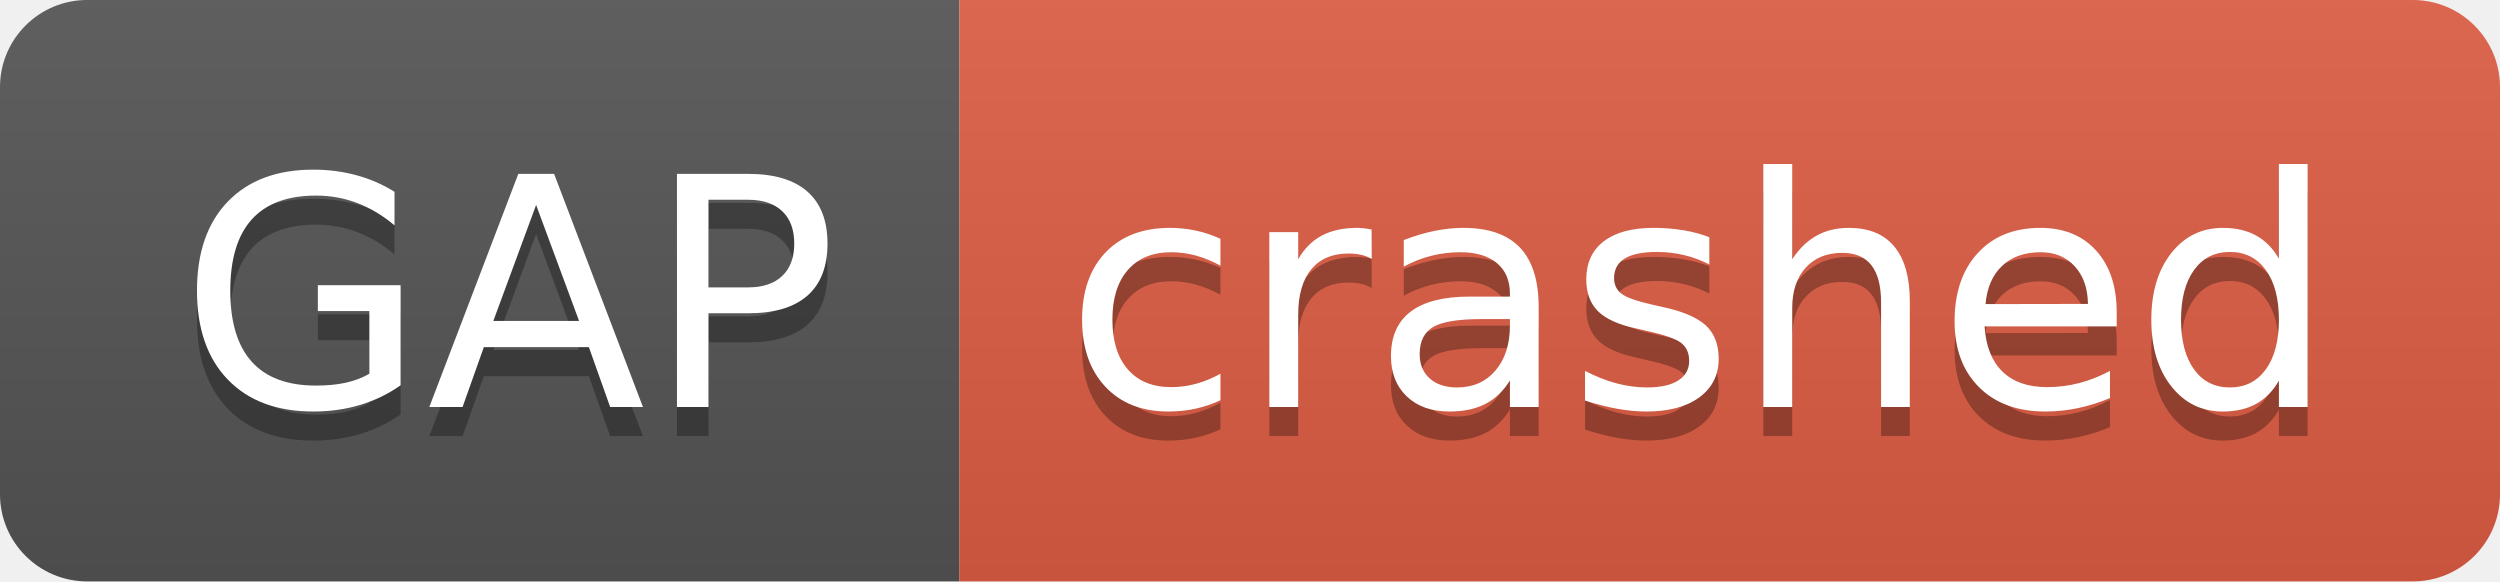
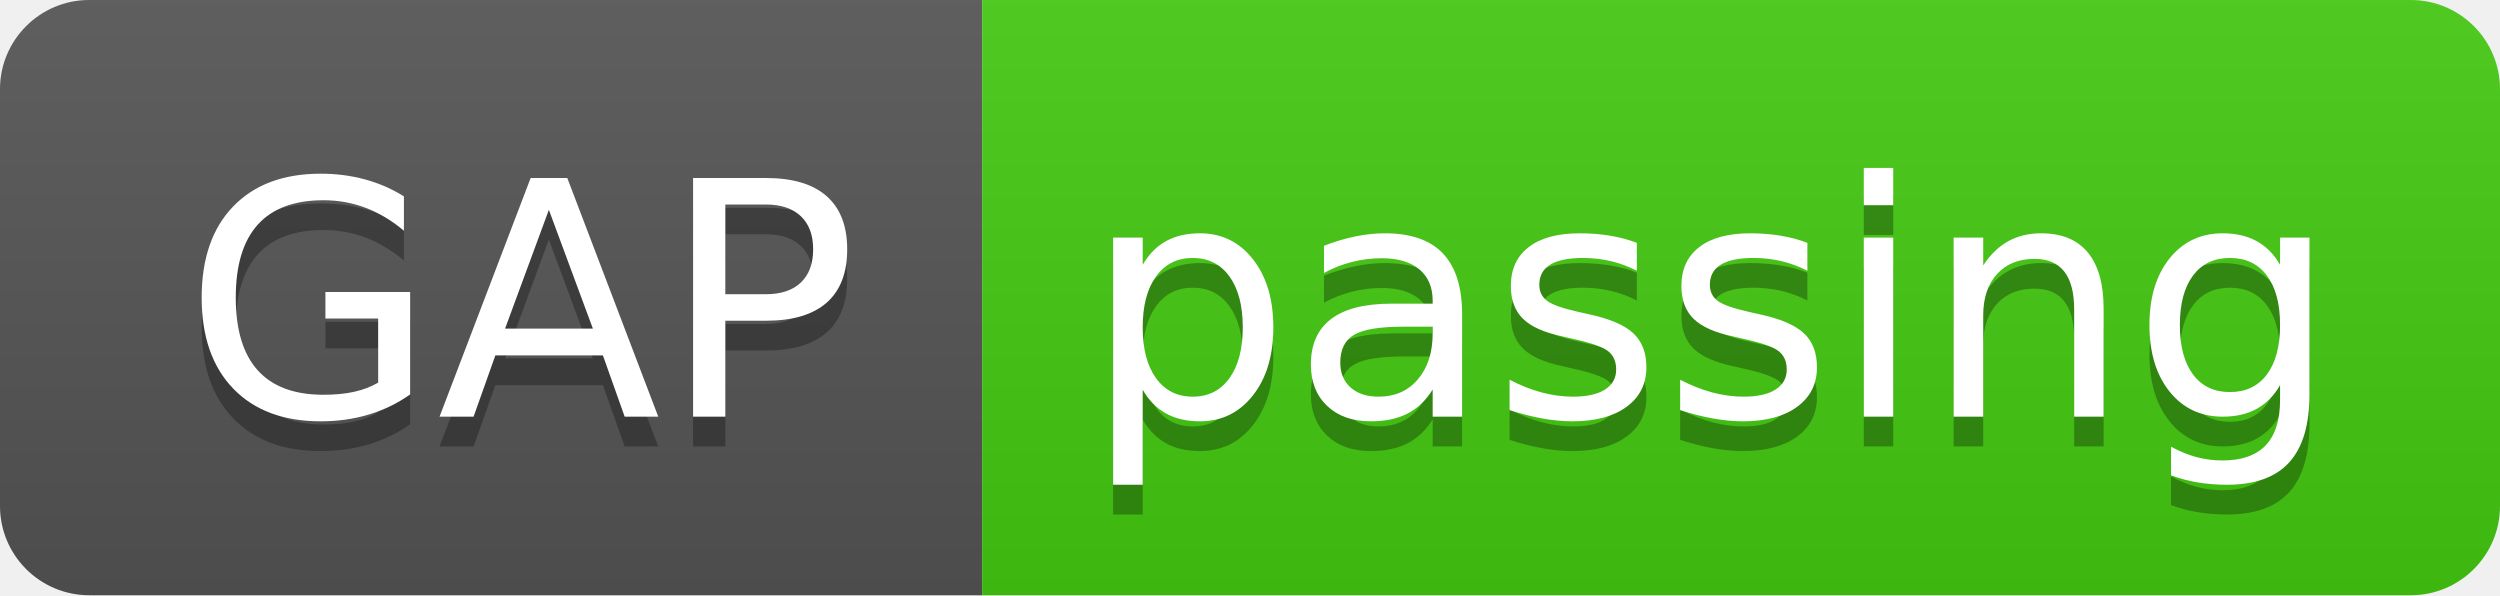
- <svg xmlns="http://www.w3.org/2000/svg" width="86" height="20" role="img" aria-label="GAP: crashed">
+ <svg xmlns="http://www.w3.org/2000/svg" width="84" height="20" role="img" aria-label="GAP: passing">
  <linearGradient id="s" x2="0" y2="100%">
    <stop offset="0" stop-color="#bbb" stop-opacity=".1" />
    <stop offset="1" stop-opacity=".1" />
  </linearGradient>
  <clipPath id="r">
-     <rect width="86" height="20" rx="3" fill="#fff" />
+     <rect width="84" height="20" rx="3" fill="#fff" />
  </clipPath>
  <g clip-path="url(#r)">
    <rect width="33" height="20" fill="#555" />
-     <rect x="33" width="53" height="20" fill="#e05d44" />
-     <rect width="86" height="20" fill="url(#s)" />
+     <rect x="33" width="51" height="20" fill="#4c1" />
+     <rect width="84" height="20" fill="url(#s)" />
  </g>
  <g fill="#fff" text-anchor="middle" font-family="Verdana,Geneva,DejaVu Sans,sans-serif" text-rendering="geometricPrecision" font-size="110">
    <text aria-hidden="true" x="175" y="150" fill="#010101" fill-opacity=".3" transform="scale(.1)" textLength="230">GAP</text>
    <text x="175" y="140" transform="scale(.1)" fill="#fff" textLength="230">GAP</text>
-     <text aria-hidden="true" x="585" y="150" fill="#010101" fill-opacity=".3" transform="scale(.1)" textLength="430">crashed</text>
-     <text x="585" y="140" transform="scale(.1)" fill="#fff" textLength="430">crashed</text>
+     <text aria-hidden="true" x="575" y="150" fill="#010101" fill-opacity=".3" transform="scale(.1)" textLength="410">passing</text>
+     <text x="575" y="140" transform="scale(.1)" fill="#fff" textLength="410">passing</text>
  </g>
</svg>
